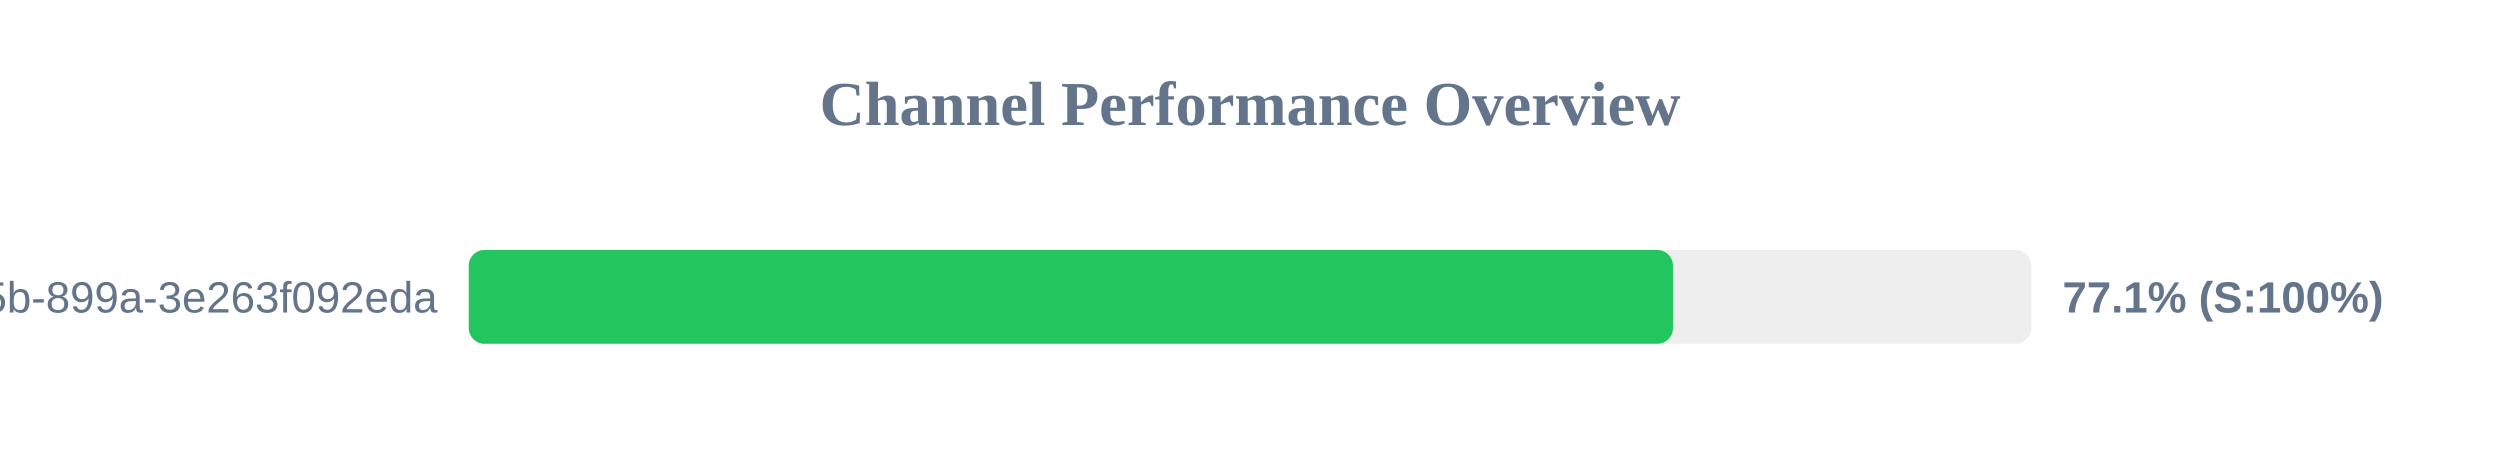
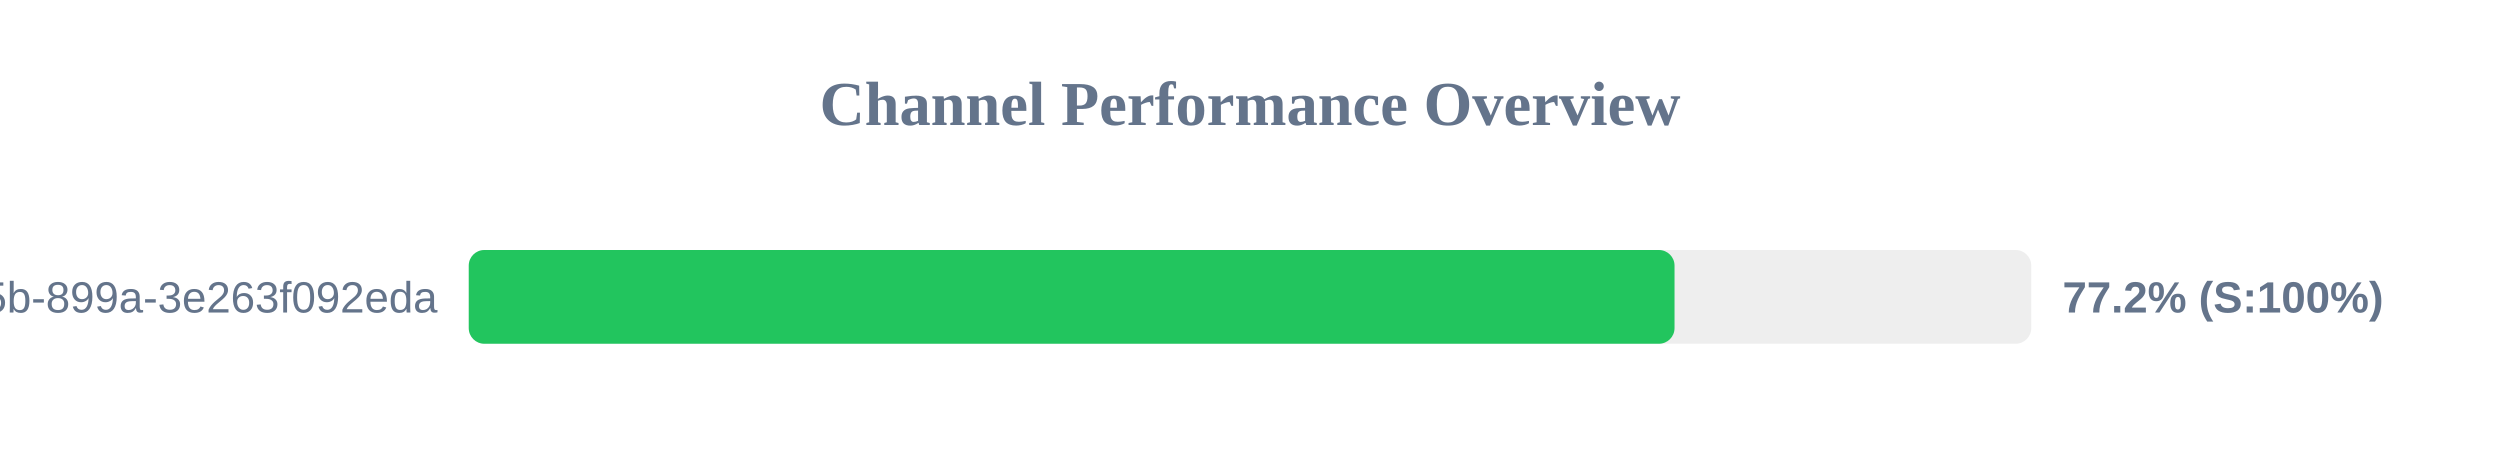
<svg xmlns="http://www.w3.org/2000/svg" width="800" height="150" version="1.1">
  <style>
        .row { font: 14px Arial; fill: #64748b; }
        .score { font: bold 14px Arial; fill: #64748b; }
    </style>
  <text x="400" y="40" text-anchor="middle" font-size="20px" font-weight="bold" fill="#64748b">Channel Performance Overview</text>
  <rect x="150" y="80" width="500" height="30" fill="#eee" rx="5" />
-   <rect x="150" y="80" width="385.35" height="30" fill="#22c55e" rx="5" />
+   <rect x="150" y="80" width="385.85" height="30" fill="#22c55e" rx="5" />
  <text x="140" y="100" text-anchor="end" class="row">?uuid=6bf726db-fb0b-405b-899a-3e263f092eda</text>
-   <text x="660" y="100" text-anchor="start" class="score">77.1% (S:100%)</text>
+   <text x="660" y="100" text-anchor="start" class="score">77.2% (S:100%)</text>
</svg>
